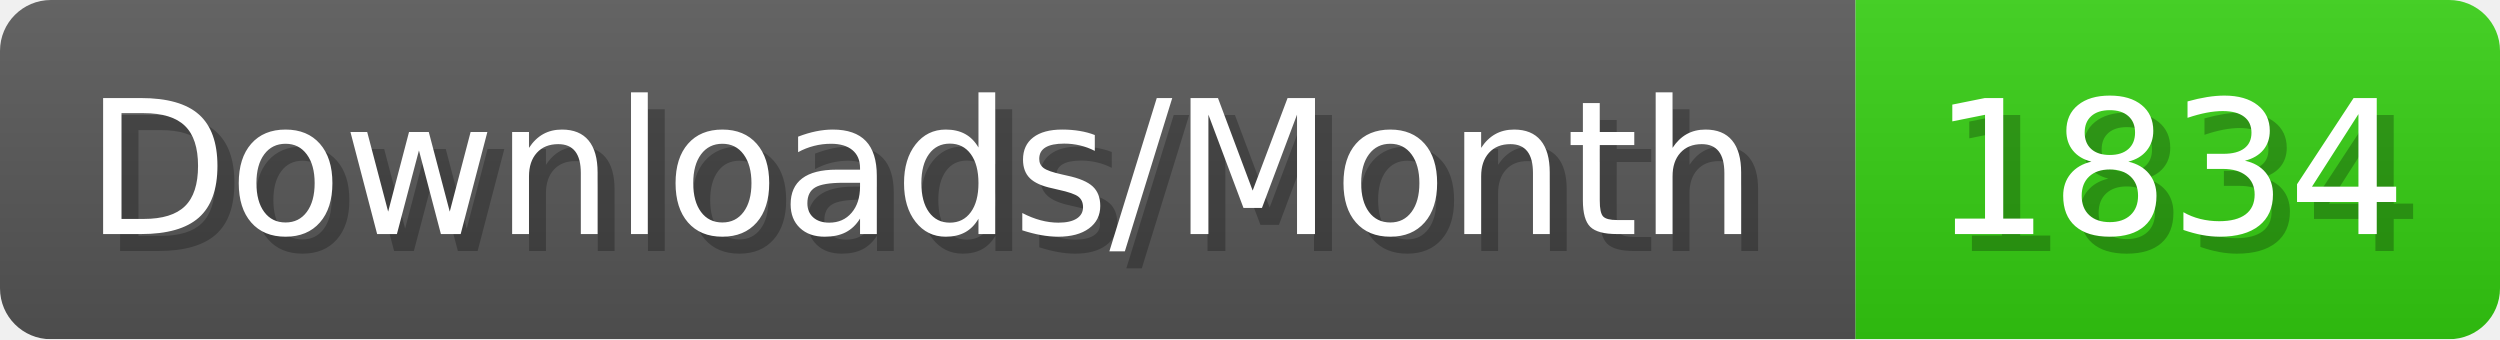
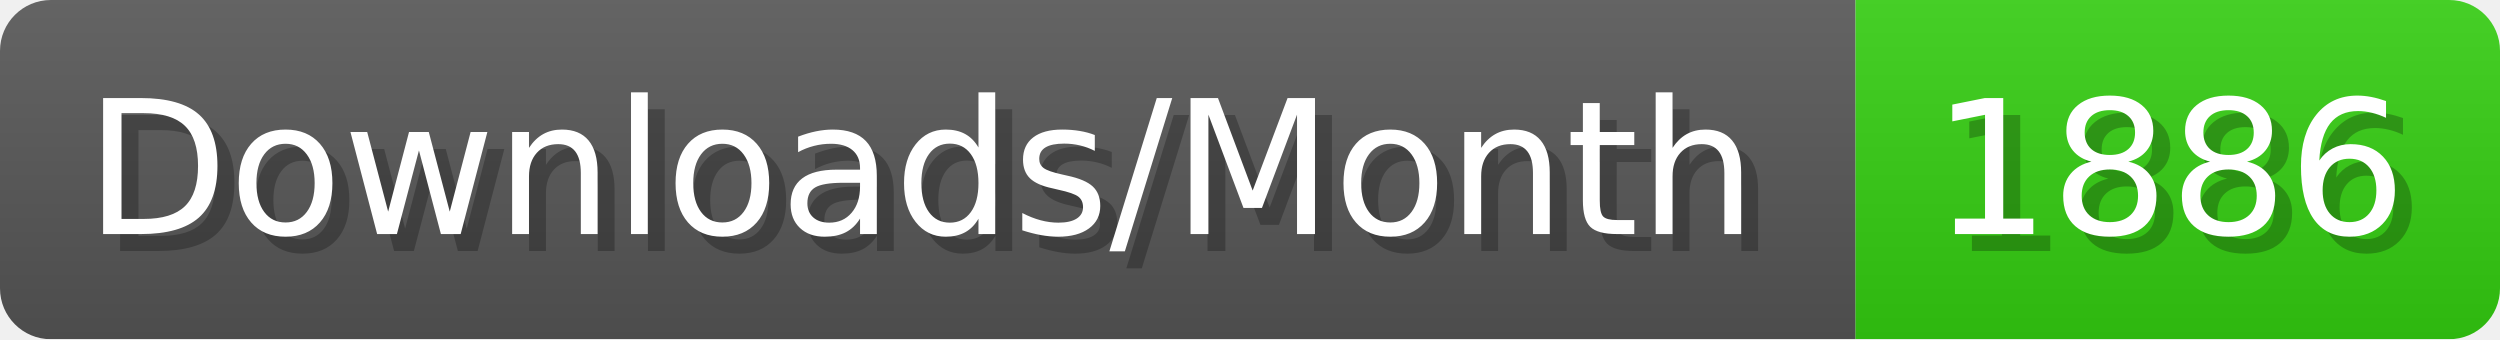
- <svg xmlns="http://www.w3.org/2000/svg" width="147.4" height="20" viewBox="0 0 1474 200" role="img" aria-label="Downloads/Month: 1834">
+ <svg xmlns="http://www.w3.org/2000/svg" width="147.4" height="20" viewBox="0 0 1474 200" role="img" aria-label="Downloads/Month: 1886">
  <linearGradient id="YlXUI" x2="0" y2="100%">
    <stop offset="0" stop-opacity=".1" stop-color="#EEE" />
    <stop offset="1" stop-opacity=".1" />
  </linearGradient>
  <mask id="JHhop">
    <rect width="1474" height="200" rx="30" fill="#FFF" />
  </mask>
  <g mask="url(#JHhop)">
    <rect width="1094" height="200" fill="#555" />
    <rect width="380" height="200" fill="#3C1" x="1094" />
    <rect width="1474" height="200" fill="url(#YlXUI)" />
  </g>
  <g aria-hidden="true" fill="#fff" text-anchor="start" font-family="Verdana,DejaVu Sans,sans-serif" font-size="110">
    <text x="60" y="148" textLength="994" fill="#000" opacity="0.25">Downloads/Month</text>
    <text x="50" y="138" textLength="994">Downloads/Month</text>
-     <text x="1149" y="148" textLength="280" fill="#000" opacity="0.25">1834</text>
-     <text x="1139" y="138" textLength="280">1834</text>
+     <text x="1149" y="148" textLength="280" fill="#000" opacity="0.25">1886</text>
+     <text x="1139" y="138" textLength="280">1886</text>
  </g>
</svg>
